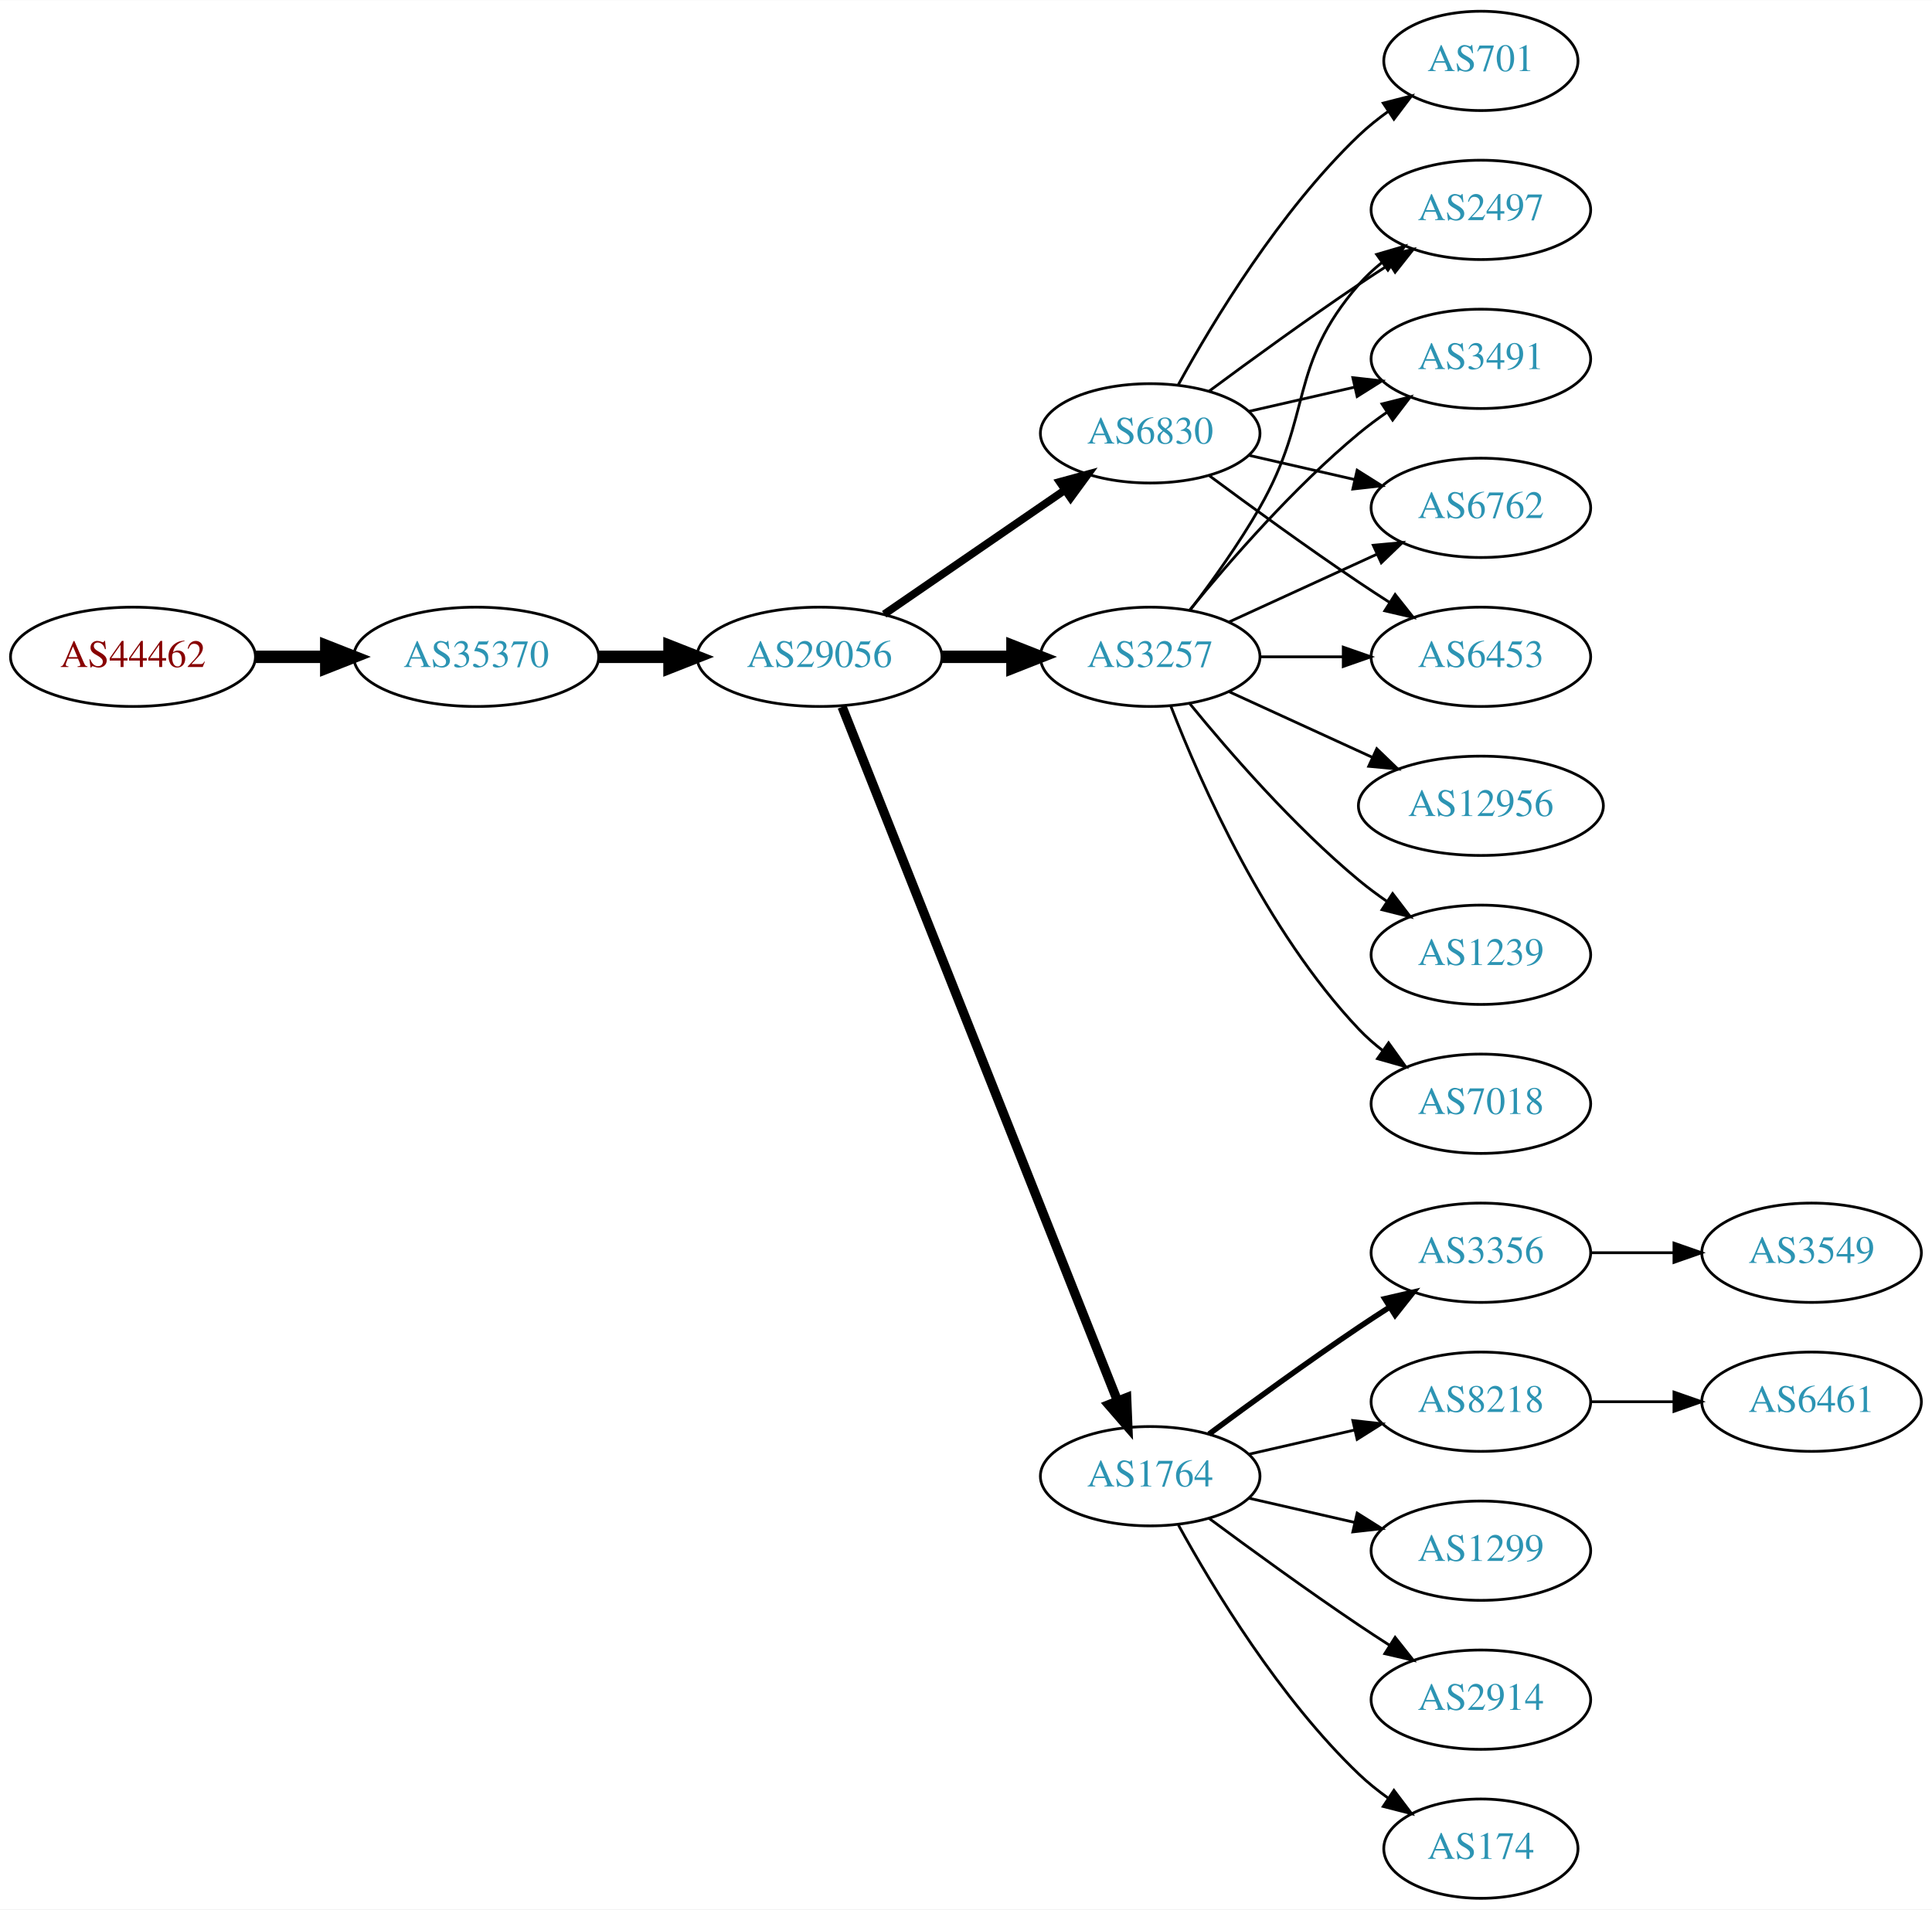
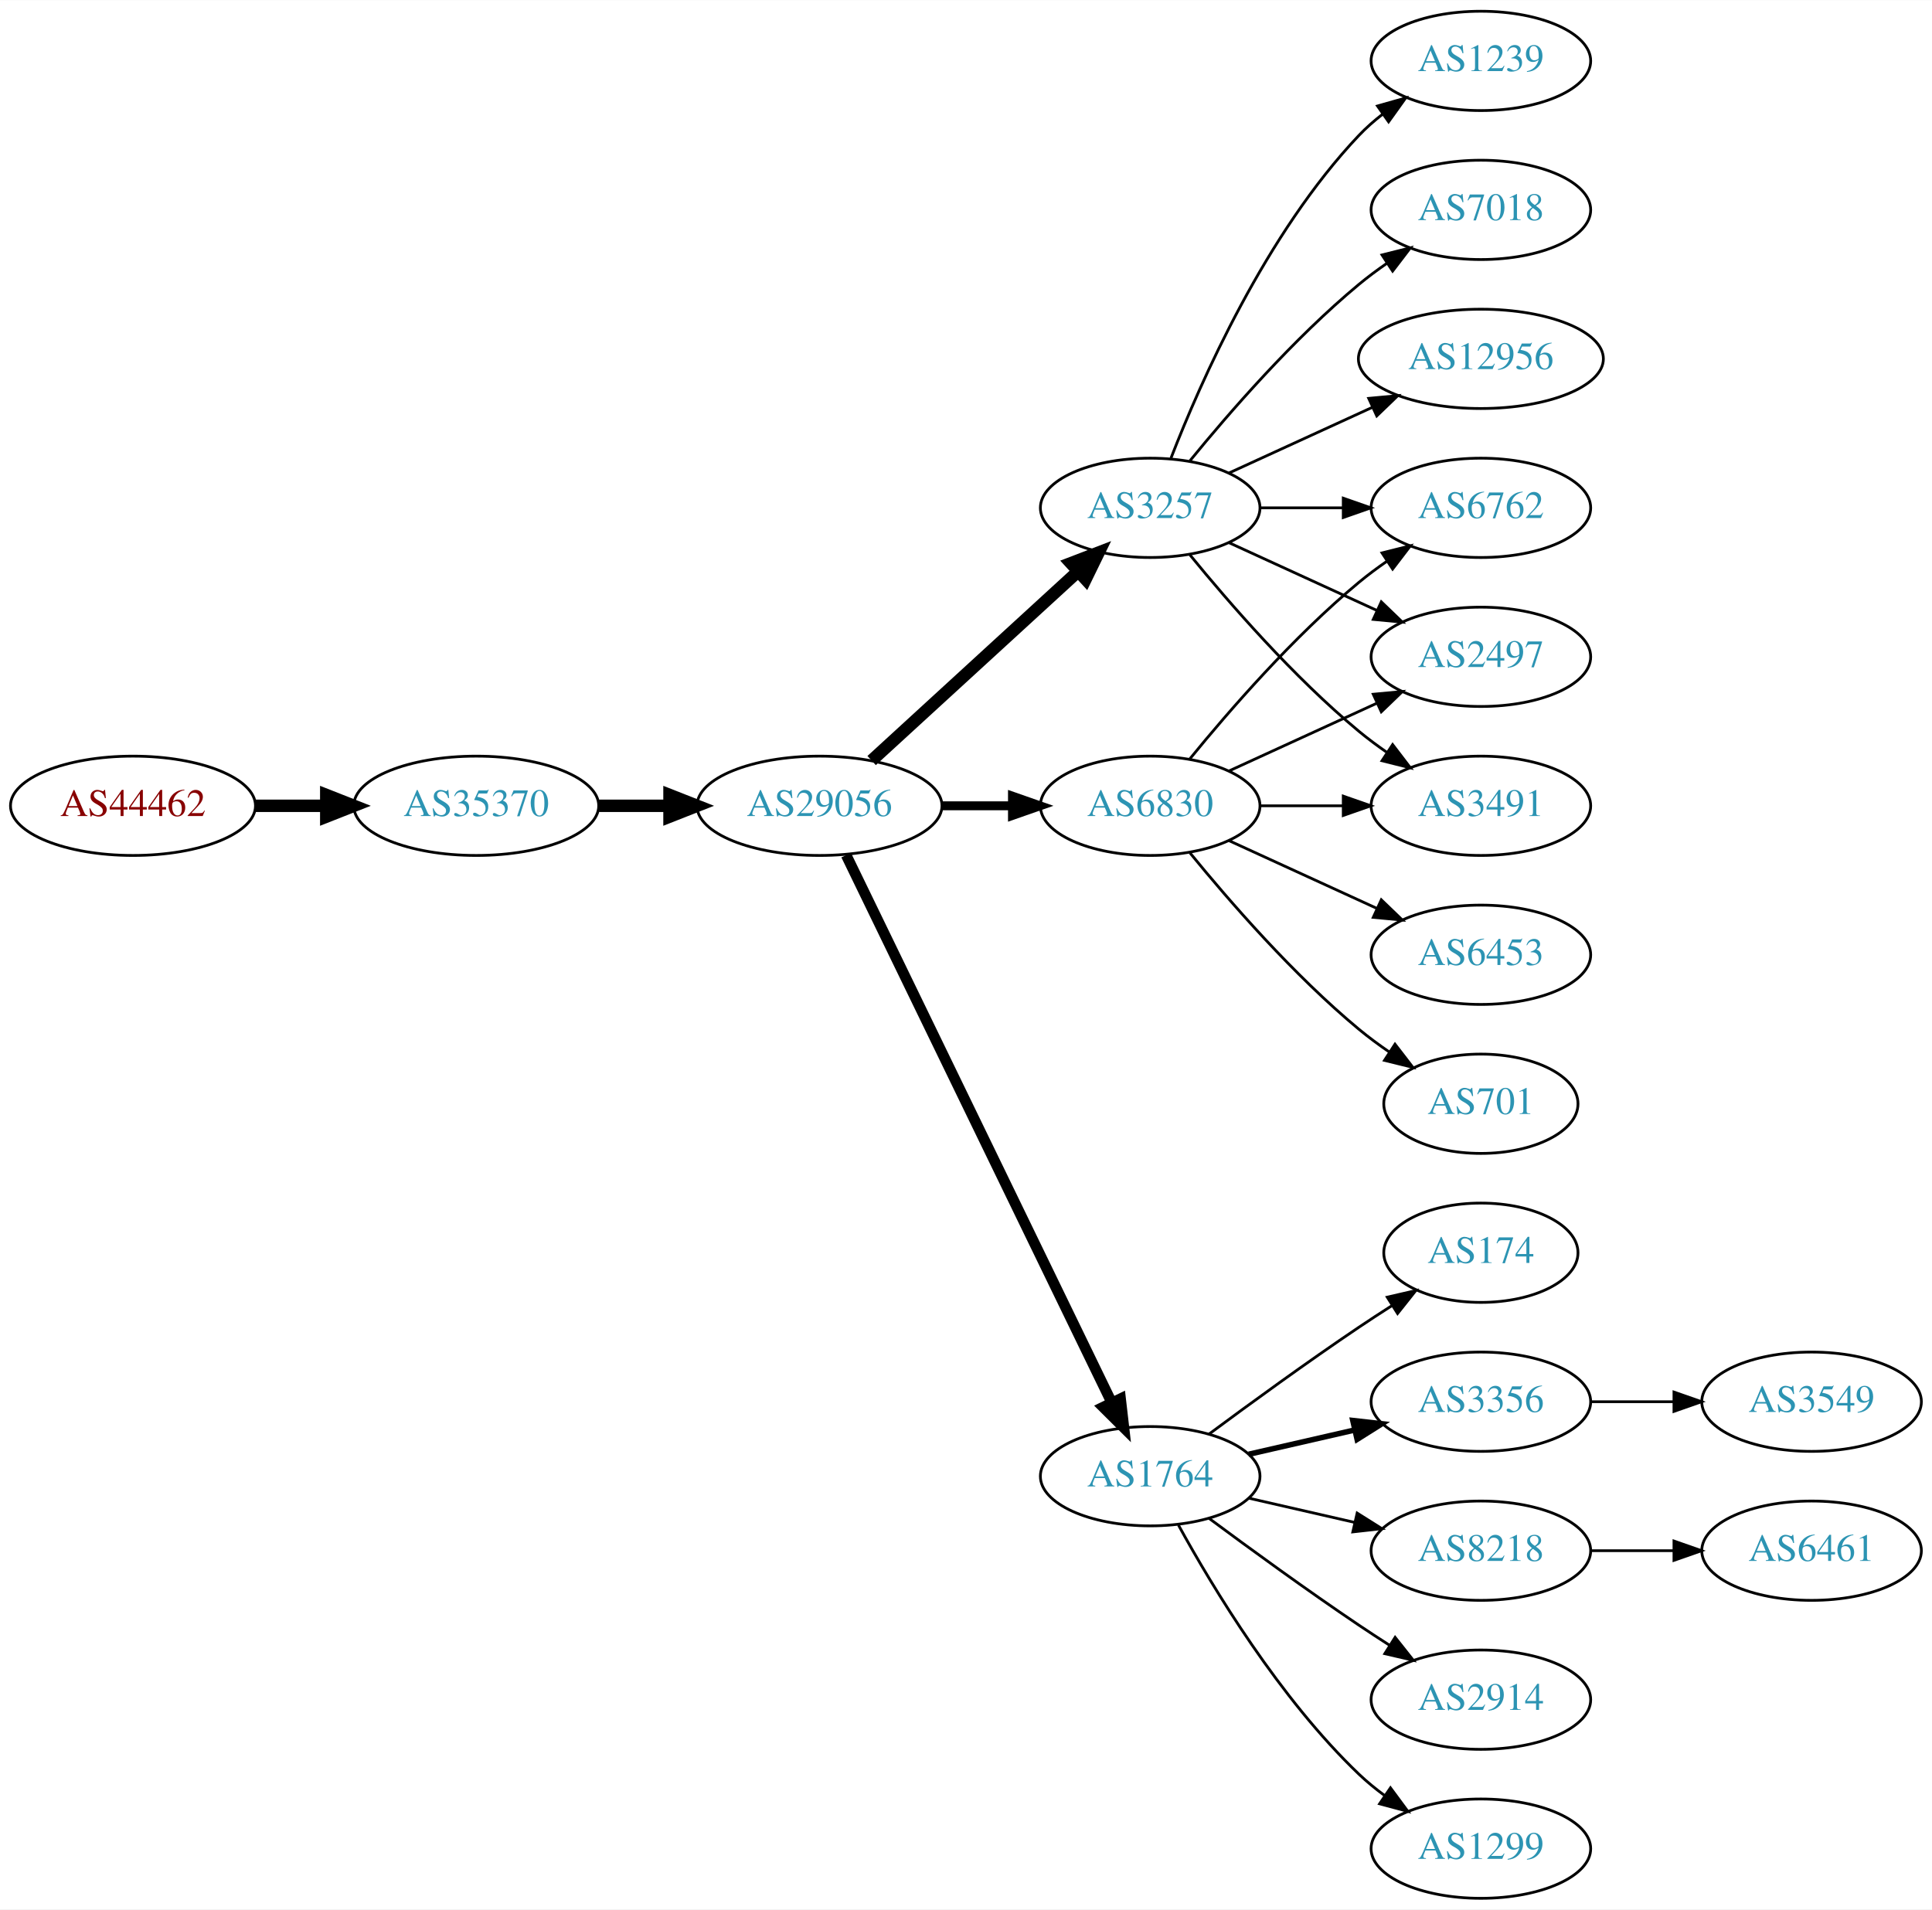
<svg xmlns="http://www.w3.org/2000/svg" xmlns:xlink="http://www.w3.org/1999/xlink" width="700pt" height="692pt" viewBox="0.00 0.00 700.15 692.00">
  <g id="graph0" class="graph" transform="scale(1 1) rotate(0) translate(4 688)">
    <polygon fill="white" stroke="none" points="-4,4 -4,-688 696.155,-688 696.155,4 -4,4" />
    <g id="node1" class="node">
      <g id="a_node1">
        <a xlink:href="/asn/44462" xlink:title="AS44462 ~ Stadtwerke Muerzzuschlag GmbH [AT]">
-           <ellipse fill="#ffffff" stroke="black" cx="44.196" cy="-450" rx="44.393" ry="18" />
-           <text text-anchor="middle" x="44.196" y="-446.3" font-family="Times,serif" font-size="14.00" fill="#880000">AS44462</text>
+           <ellipse fill="#ffffff" stroke="black" cx="44.196" cy="-396" rx="44.393" ry="18" />
+           <text text-anchor="middle" x="44.196" y="-392.3" font-family="Times,serif" font-size="14.00" fill="#880000">AS44462</text>
        </a>
      </g>
    </g>
    <g id="node2" class="node">
      <g id="a_node2">
        <a xlink:href="/asn/35370" xlink:title="AS35370 ~ AINET-AS [AT]">
-           <ellipse fill="#ffffff" stroke="black" cx="168.588" cy="-450" rx="44.393" ry="18" />
-           <text text-anchor="middle" x="168.588" y="-446.3" font-family="Times,serif" font-size="14.00" fill="#2c94b3">AS35370</text>
+           <ellipse fill="#ffffff" stroke="black" cx="168.588" cy="-396" rx="44.393" ry="18" />
+           <text text-anchor="middle" x="168.588" y="-392.3" font-family="Times,serif" font-size="14.00" fill="#2c94b3">AS35370</text>
        </a>
      </g>
    </g>
    <g id="edge1" class="edge">
-       <path fill="none" stroke="black" stroke-width="4.5" d="M88.692,-450C96.898,-450 105.569,-450 114.041,-450" />
-       <polygon fill="black" stroke="black" stroke-width="4.5" points="114.233,-453.938 124.233,-450 114.233,-446.063 114.233,-453.938" />
+       <path fill="none" stroke="black" stroke-width="4.5" d="M88.692,-396C96.898,-396 105.569,-396 114.041,-396" />
+       <polygon fill="black" stroke="black" stroke-width="4.5" points="114.233,-399.938 124.233,-396 114.233,-392.063 114.233,-399.938" />
    </g>
    <g id="node3" class="node">
      <g id="a_node3">
        <a xlink:href="/asn/29056" xlink:title="AS29056 ~ Citycom Telekommunikation GmbH [AT]">
-           <ellipse fill="#ffffff" stroke="black" cx="292.98" cy="-450" rx="44.393" ry="18" />
-           <text text-anchor="middle" x="292.98" y="-446.3" font-family="Times,serif" font-size="14.00" fill="#2c94b3">AS29056</text>
+           <ellipse fill="#ffffff" stroke="black" cx="292.98" cy="-396" rx="44.393" ry="18" />
+           <text text-anchor="middle" x="292.98" y="-392.3" font-family="Times,serif" font-size="14.00" fill="#2c94b3">AS29056</text>
        </a>
      </g>
    </g>
    <g id="edge2" class="edge">
-       <path fill="none" stroke="black" stroke-width="4.5" d="M213.084,-450C221.29,-450 229.961,-450 238.434,-450" />
-       <polygon fill="black" stroke="black" stroke-width="4.5" points="238.625,-453.938 248.625,-450 238.625,-446.063 238.625,-453.938" />
+       <path fill="none" stroke="black" stroke-width="4.5" d="M213.084,-396C221.29,-396 229.961,-396 238.434,-396" />
+       <polygon fill="black" stroke="black" stroke-width="4.5" points="238.625,-399.938 248.625,-396 238.625,-392.063 238.625,-399.938" />
    </g>
    <g id="node4" class="node">
      <g id="a_node4">
        <a xlink:href="/asn/6830" xlink:title="AS6830 ~ LGI-UPC [AT]">
-           <ellipse fill="#ffffff" stroke="black" cx="412.823" cy="-531" rx="39.794" ry="18" />
-           <text text-anchor="middle" x="412.823" y="-527.3" font-family="Times,serif" font-size="14.00" fill="#2c94b3">AS6830</text>
+           <ellipse fill="#ffffff" stroke="black" cx="412.823" cy="-396" rx="39.794" ry="18" />
+           <text text-anchor="middle" x="412.823" y="-392.3" font-family="Times,serif" font-size="14.00" fill="#2c94b3">AS6830</text>
        </a>
      </g>
    </g>
    <g id="edge3" class="edge">
-       <path fill="none" stroke="black" stroke-width="2.812" d="M316.423,-465.426C335.004,-478.198 361.565,-496.455 381.945,-510.463" />
-       <polygon fill="black" stroke="black" stroke-width="2.812" points="380.036,-513.398 390.259,-516.178 384.001,-507.629 380.036,-513.398" />
+       <path fill="none" stroke="black" stroke-width="3.214" d="M337.191,-396C345.504,-396 354.267,-396 362.749,-396" />
+       <polygon fill="black" stroke="black" stroke-width="3.214" points="362.908,-399.5 372.908,-396 362.908,-392.5 362.908,-399.5" />
    </g>
    <g id="node5" class="node">
      <g id="a_node5">
        <a xlink:href="/asn/1764" xlink:title="AS1764 ~ NEXTLAYER-AS [AT]">
          <ellipse fill="#ffffff" stroke="black" cx="412.823" cy="-153" rx="39.794" ry="18" />
          <text text-anchor="middle" x="412.823" y="-149.3" font-family="Times,serif" font-size="14.00" fill="#2c94b3">AS1764</text>
        </a>
      </g>
    </g>
    <g id="edge4" class="edge">
-       <path fill="none" stroke="black" stroke-width="3.375" d="M301.175,-431.868C321.109,-381.627 377.151,-240.385 400.933,-180.447" />
-       <polygon fill="black" stroke="black" stroke-width="3.375" points="404.288,-181.48 404.723,-170.894 397.782,-178.899 404.288,-181.48" />
+       <path fill="none" stroke="black" stroke-width="3.857" d="M302.646,-378.132C323.126,-335.899 374.614,-229.728 398.84,-179.773" />
+       <polygon fill="black" stroke="black" stroke-width="3.857" points="402.09,-181.092 403.304,-170.567 395.791,-178.037 402.09,-181.092" />
    </g>
    <g id="node6" class="node">
      <g id="a_node6">
        <a xlink:href="/asn/3257" xlink:title="AS3257 ~ GTT [DE]">
-           <ellipse fill="#ffffff" stroke="black" cx="412.823" cy="-450" rx="39.794" ry="18" />
-           <text text-anchor="middle" x="412.823" y="-446.3" font-family="Times,serif" font-size="14.00" fill="#2c94b3">AS3257</text>
+           <ellipse fill="#ffffff" stroke="black" cx="412.823" cy="-504" rx="39.794" ry="18" />
+           <text text-anchor="middle" x="412.823" y="-500.3" font-family="Times,serif" font-size="14.00" fill="#2c94b3">AS3257</text>
        </a>
      </g>
    </g>
    <g id="edge5" class="edge">
-       <path fill="none" stroke="black" stroke-width="4.5" d="M337.191,-450C345.504,-450 354.267,-450 362.749,-450" />
-       <polygon fill="black" stroke="black" stroke-width="4.5" points="362.908,-453.938 372.908,-450 362.908,-446.063 362.908,-453.938" />
+       <path fill="none" stroke="black" stroke-width="4.5" d="M311.878,-412.403C331.806,-430.667 364.164,-460.322 386.641,-480.921" />
+       <polygon fill="black" stroke="black" stroke-width="4.5" points="384.11,-483.943 394.143,-487.797 389.431,-478.137 384.11,-483.943" />
    </g>
    <g id="node7" class="node">
      <g id="a_node7">
-         <a xlink:href="/asn/3491" xlink:title="AS3491 ~ PCCW Global, Inc. [US]">
-           <ellipse fill="#ffffff" stroke="black" cx="532.666" cy="-558" rx="39.794" ry="18" />
-           <text text-anchor="middle" x="532.666" y="-554.3" font-family="Times,serif" font-size="14.00" fill="#2c94b3">AS3491</text>
-         </a>
-       </g>
-     </g>
-     <g id="edge6" class="edge">
-       <path fill="none" stroke="black" d="M448.542,-538.955C460.542,-541.704 474.163,-544.825 486.856,-547.733" />
-       <polygon fill="black" stroke="black" points="486.258,-551.187 496.787,-550.009 487.821,-544.364 486.258,-551.187" />
-     </g>
-     <g id="node8" class="node">
-       <g id="a_node8">
        <a xlink:href="/asn/6762" xlink:title="AS6762 ~ TELECOM ITALIA SPARKLE S.p.A. [IT]">
          <ellipse fill="#ffffff" stroke="black" cx="532.666" cy="-504" rx="39.794" ry="18" />
          <text text-anchor="middle" x="532.666" y="-500.3" font-family="Times,serif" font-size="14.00" fill="#2c94b3">AS6762</text>
        </a>
      </g>
    </g>
+     <g id="edge6" class="edge">
+       <path fill="none" stroke="black" d="M427.242,-413.065C441.357,-430.375 464.771,-457.345 488.469,-477 491.686,-479.668 495.186,-482.27 498.757,-484.741" />
+       <polygon fill="black" stroke="black" points="496.835,-487.666 507.113,-490.236 500.68,-481.817 496.835,-487.666" />
+     </g>
+     <g id="node8" class="node">
+       <g id="a_node8">
+         <a xlink:href="/asn/701" xlink:title="AS701 ~ UUNET [US]">
+           <ellipse fill="#ffffff" stroke="black" cx="532.666" cy="-288" rx="35.194" ry="18" />
+           <text text-anchor="middle" x="532.666" y="-284.3" font-family="Times,serif" font-size="14.00" fill="#2c94b3">AS701</text>
+         </a>
+       </g>
+     </g>
    <g id="edge7" class="edge">
-       <path fill="none" stroke="black" d="M448.542,-523.045C460.542,-520.296 474.163,-517.175 486.856,-514.267" />
-       <polygon fill="black" stroke="black" points="487.821,-517.636 496.787,-511.991 486.258,-510.813 487.821,-517.636" />
+       <path fill="none" stroke="black" d="M427.242,-378.935C441.357,-361.625 464.771,-334.655 488.469,-315 491.933,-312.128 495.725,-309.331 499.58,-306.692" />
+       <polygon fill="black" stroke="black" points="501.541,-309.592 508.012,-301.203 497.722,-303.725 501.541,-309.592" />
    </g>
    <g id="node9" class="node">
      <g id="a_node9">
        <a xlink:href="/asn/6453" xlink:title="AS6453 ~ TATA COMMUNICATIONS (AMERICA) INC [US]">
-           <ellipse fill="#ffffff" stroke="black" cx="532.666" cy="-450" rx="39.794" ry="18" />
-           <text text-anchor="middle" x="532.666" y="-446.3" font-family="Times,serif" font-size="14.00" fill="#2c94b3">AS6453</text>
+           <ellipse fill="#ffffff" stroke="black" cx="532.666" cy="-342" rx="39.794" ry="18" />
+           <text text-anchor="middle" x="532.666" y="-338.3" font-family="Times,serif" font-size="14.00" fill="#2c94b3">AS6453</text>
        </a>
      </g>
    </g>
    <g id="edge8" class="edge">
-       <path fill="none" stroke="black" d="M434.153,-515.723C449.016,-504.696 469.76,-489.593 488.469,-477 492.018,-474.611 495.769,-472.161 499.517,-469.758" />
-       <polygon fill="black" stroke="black" points="501.585,-472.591 508.166,-464.288 497.843,-466.675 501.585,-472.591" />
+       <path fill="none" stroke="black" d="M441.452,-383.339C457.409,-376.027 477.679,-366.739 494.962,-358.819" />
+       <polygon fill="black" stroke="black" points="496.577,-361.929 504.21,-354.581 493.661,-355.565 496.577,-361.929" />
    </g>
    <g id="node10" class="node">
      <g id="a_node10">
        <a xlink:href="/asn/2497" xlink:title="AS2497 ~ Internet Initiative Japan Inc. [JP]">
-           <ellipse fill="#ffffff" stroke="black" cx="532.666" cy="-612" rx="39.794" ry="18" />
-           <text text-anchor="middle" x="532.666" y="-608.3" font-family="Times,serif" font-size="14.00" fill="#2c94b3">AS2497</text>
+           <ellipse fill="#ffffff" stroke="black" cx="532.666" cy="-450" rx="39.794" ry="18" />
+           <text text-anchor="middle" x="532.666" y="-446.3" font-family="Times,serif" font-size="14.00" fill="#2c94b3">AS2497</text>
        </a>
      </g>
    </g>
    <g id="edge9" class="edge">
-       <path fill="none" stroke="black" d="M434.153,-546.277C449.016,-557.304 469.76,-572.407 488.469,-585 492.018,-587.389 495.769,-589.839 499.517,-592.242" />
-       <polygon fill="black" stroke="black" points="497.843,-595.325 508.166,-597.712 501.585,-589.409 497.843,-595.325" />
+       <path fill="none" stroke="black" d="M441.452,-408.661C457.409,-415.973 477.679,-425.261 494.962,-433.181" />
+       <polygon fill="black" stroke="black" points="493.661,-436.435 504.21,-437.419 496.577,-430.071 493.661,-436.435" />
    </g>
    <g id="node11" class="node">
      <g id="a_node11">
-         <a xlink:href="/asn/701" xlink:title="AS701 ~ UUNET [US]">
-           <ellipse fill="#ffffff" stroke="black" cx="532.666" cy="-666" rx="35.194" ry="18" />
-           <text text-anchor="middle" x="532.666" y="-662.3" font-family="Times,serif" font-size="14.00" fill="#2c94b3">AS701</text>
+         <a xlink:href="/asn/3491" xlink:title="AS3491 ~ PCCW Global, Inc. [US]">
+           <ellipse fill="#ffffff" stroke="black" cx="532.666" cy="-396" rx="39.794" ry="18" />
+           <text text-anchor="middle" x="532.666" y="-392.3" font-family="Times,serif" font-size="14.00" fill="#2c94b3">AS3491</text>
        </a>
      </g>
    </g>
    <g id="edge10" class="edge">
-       <path fill="none" stroke="black" d="M423.064,-548.713C435.61,-571.561 459.787,-611.611 488.469,-639 491.723,-642.107 495.39,-645.046 499.177,-647.76" />
-       <polygon fill="black" stroke="black" points="497.279,-650.701 507.545,-653.322 501.154,-644.872 497.279,-650.701" />
+       <path fill="none" stroke="black" d="M452.736,-396C462.289,-396 472.639,-396 482.601,-396" />
+       <polygon fill="black" stroke="black" points="482.794,-399.5 492.794,-396 482.794,-392.5 482.794,-399.5" />
    </g>
    <g id="node12" class="node">
      <g id="a_node12">
-         <a xlink:href="/asn/174" xlink:title="AS174 ~ Cogent Communications [US]">
-           <ellipse fill="#ffffff" stroke="black" cx="532.666" cy="-18" rx="35.194" ry="18" />
-           <text text-anchor="middle" x="532.666" y="-14.3" font-family="Times,serif" font-size="14.00" fill="#2c94b3">AS174</text>
+         <a xlink:href="/asn/1299" xlink:title="AS1299 ~ Telia Carrier [EU]">
+           <ellipse fill="#ffffff" stroke="black" cx="532.666" cy="-18" rx="39.794" ry="18" />
+           <text text-anchor="middle" x="532.666" y="-14.3" font-family="Times,serif" font-size="14.00" fill="#2c94b3">AS1299</text>
        </a>
      </g>
    </g>
    <g id="edge11" class="edge">
-       <path fill="none" stroke="black" d="M423.064,-135.287C435.61,-112.439 459.787,-72.389 488.469,-45 491.723,-41.893 495.39,-38.954 499.177,-36.24" />
-       <polygon fill="black" stroke="black" points="501.154,-39.128 507.545,-30.678 497.279,-33.299 501.154,-39.128" />
+       <path fill="none" stroke="black" d="M423.064,-135.287C435.61,-112.439 459.787,-72.389 488.469,-45 491.338,-42.261 494.527,-39.653 497.836,-37.215" />
+       <polygon fill="black" stroke="black" points="499.899,-40.044 506.195,-31.523 495.959,-34.258 499.899,-40.044" />
    </g>
    <g id="node13" class="node">
      <g id="a_node13">
-         <a xlink:href="/asn/3356" xlink:title="AS3356 ~ Level 3 Parent, LLC [US]">
-           <ellipse fill="#ffffff" stroke="black" cx="532.666" cy="-234" rx="39.794" ry="18" />
-           <text text-anchor="middle" x="532.666" y="-230.3" font-family="Times,serif" font-size="14.00" fill="#2c94b3">AS3356</text>
+         <a xlink:href="/asn/174" xlink:title="AS174 ~ Cogent Communications [US]">
+           <ellipse fill="#ffffff" stroke="black" cx="532.666" cy="-234" rx="35.194" ry="18" />
+           <text text-anchor="middle" x="532.666" y="-230.3" font-family="Times,serif" font-size="14.00" fill="#2c94b3">AS174</text>
        </a>
      </g>
    </g>
    <g id="edge12" class="edge">
-       <path fill="none" stroke="black" stroke-width="2" d="M434.153,-168.277C449.016,-179.304 469.76,-194.407 488.469,-207 492.018,-209.389 495.769,-211.839 499.517,-214.242" />
-       <polygon fill="black" stroke="black" stroke-width="2" points="497.843,-217.325 508.166,-219.712 501.585,-211.409 497.843,-217.325" />
+       <path fill="none" stroke="black" d="M434.153,-168.277C449.016,-179.304 469.76,-194.407 488.469,-207 492.287,-209.569 496.337,-212.21 500.367,-214.786" />
+       <polygon fill="black" stroke="black" points="498.736,-217.895 509.061,-220.271 502.471,-211.975 498.736,-217.895" />
    </g>
    <g id="node14" class="node">
      <g id="a_node14">
-         <a xlink:href="/asn/8218" xlink:title="AS8218 ~ legacy Neotelecoms [FR]">
+         <a xlink:href="/asn/3356" xlink:title="AS3356 ~ Level 3 Parent, LLC [US]">
          <ellipse fill="#ffffff" stroke="black" cx="532.666" cy="-180" rx="39.794" ry="18" />
-           <text text-anchor="middle" x="532.666" y="-176.3" font-family="Times,serif" font-size="14.00" fill="#2c94b3">AS8218</text>
+           <text text-anchor="middle" x="532.666" y="-176.3" font-family="Times,serif" font-size="14.00" fill="#2c94b3">AS3356</text>
        </a>
      </g>
    </g>
    <g id="edge13" class="edge">
-       <path fill="none" stroke="black" d="M448.542,-160.955C460.542,-163.704 474.163,-166.825 486.856,-169.733" />
-       <polygon fill="black" stroke="black" points="486.258,-173.187 496.787,-172.009 487.821,-166.364 486.258,-173.187" />
+       <path fill="none" stroke="black" stroke-width="2" d="M448.542,-160.955C460.542,-163.704 474.163,-166.825 486.856,-169.733" />
+       <polygon fill="black" stroke="black" stroke-width="2" points="486.258,-173.187 496.787,-172.009 487.821,-166.364 486.258,-173.187" />
    </g>
    <g id="node15" class="node">
      <g id="a_node15">
-         <a xlink:href="/asn/1299" xlink:title="AS1299 ~ Telia Carrier [EU]">
+         <a xlink:href="/asn/8218" xlink:title="AS8218 ~ legacy Neotelecoms [FR]">
          <ellipse fill="#ffffff" stroke="black" cx="532.666" cy="-126" rx="39.794" ry="18" />
-           <text text-anchor="middle" x="532.666" y="-122.3" font-family="Times,serif" font-size="14.00" fill="#2c94b3">AS1299</text>
+           <text text-anchor="middle" x="532.666" y="-122.3" font-family="Times,serif" font-size="14.00" fill="#2c94b3">AS8218</text>
        </a>
      </g>
    </g>
    <g id="edge14" class="edge">
      <path fill="none" stroke="black" d="M448.542,-145.045C460.542,-142.296 474.163,-139.175 486.856,-136.267" />
      <polygon fill="black" stroke="black" points="487.821,-139.636 496.787,-133.991 486.258,-132.813 487.821,-139.636" />
    </g>
    <g id="node16" class="node">
      <g id="a_node16">
        <a xlink:href="/asn/2914" xlink:title="AS2914 ~ NTT America, Inc. [US]">
          <ellipse fill="#ffffff" stroke="black" cx="532.666" cy="-72" rx="39.794" ry="18" />
          <text text-anchor="middle" x="532.666" y="-68.3" font-family="Times,serif" font-size="14.00" fill="#2c94b3">AS2914</text>
        </a>
      </g>
    </g>
    <g id="edge15" class="edge">
      <path fill="none" stroke="black" d="M434.153,-137.723C449.016,-126.696 469.76,-111.593 488.469,-99 492.018,-96.611 495.769,-94.161 499.517,-91.758" />
      <polygon fill="black" stroke="black" points="501.585,-94.591 508.166,-86.288 497.843,-88.675 501.585,-94.591" />
    </g>
-     <g id="edge19" class="edge">
-       <path fill="none" stroke="black" d="M427.242,-467.065C441.357,-484.375 464.771,-511.345 488.469,-531 491.686,-533.668 495.186,-536.27 498.757,-538.741" />
-       <polygon fill="black" stroke="black" points="496.835,-541.666 507.113,-544.236 500.68,-535.817 496.835,-541.666" />
+     <g id="edge20" class="edge">
+       <path fill="none" stroke="black" d="M452.736,-504C462.289,-504 472.639,-504 482.601,-504" />
+       <polygon fill="black" stroke="black" points="482.794,-507.5 492.794,-504 482.794,-500.5 482.794,-507.5" />
    </g>
    <g id="edge17" class="edge">
-       <path fill="none" stroke="black" d="M441.452,-462.661C457.409,-469.973 477.679,-479.261 494.962,-487.181" />
-       <polygon fill="black" stroke="black" points="493.661,-490.435 504.21,-491.419 496.577,-484.071 493.661,-490.435" />
+       <path fill="none" stroke="black" d="M441.452,-491.339C457.409,-484.027 477.679,-474.739 494.962,-466.819" />
+       <polygon fill="black" stroke="black" points="496.577,-469.929 504.21,-462.581 493.661,-463.565 496.577,-469.929" />
    </g>
    <g id="edge18" class="edge">
-       <path fill="none" stroke="black" d="M452.736,-450C462.289,-450 472.639,-450 482.601,-450" />
-       <polygon fill="black" stroke="black" points="482.794,-453.5 492.794,-450 482.794,-446.5 482.794,-453.5" />
-     </g>
-     <g id="edge22" class="edge">
-       <path fill="none" stroke="black" d="M427.284,-466.913C435.177,-477.27 445.027,-490.992 452.469,-504 472.034,-538.194 462.635,-555.258 488.469,-585 490.934,-587.838 493.771,-590.477 496.789,-592.906" />
-       <polygon fill="black" stroke="black" points="494.899,-595.858 505.067,-598.836 498.975,-590.167 494.899,-595.858" />
+       <path fill="none" stroke="black" d="M427.242,-486.935C441.357,-469.625 464.771,-442.655 488.469,-423 491.686,-420.332 495.186,-417.73 498.757,-415.259" />
+       <polygon fill="black" stroke="black" points="500.68,-418.183 507.113,-409.764 496.835,-412.334 500.68,-418.183" />
    </g>
    <g id="node17" class="node">
      <g id="a_node17">
-         <a xlink:href="/asn/12956" xlink:title="AS12956 ~ TELXIUS [ES]">
-           <ellipse fill="#ffffff" stroke="black" cx="532.666" cy="-396" rx="44.393" ry="18" />
-           <text text-anchor="middle" x="532.666" y="-392.3" font-family="Times,serif" font-size="14.00" fill="#2c94b3">AS12956</text>
+         <a xlink:href="/asn/1239" xlink:title="AS1239 ~ Sprint [US]">
+           <ellipse fill="#ffffff" stroke="black" cx="532.666" cy="-666" rx="39.794" ry="18" />
+           <text text-anchor="middle" x="532.666" y="-662.3" font-family="Times,serif" font-size="14.00" fill="#2c94b3">AS1239</text>
        </a>
      </g>
    </g>
    <g id="edge16" class="edge">
-       <path fill="none" stroke="black" d="M441.452,-437.339C456.95,-430.238 476.516,-421.272 493.463,-413.506" />
-       <polygon fill="black" stroke="black" points="494.933,-416.683 502.565,-409.335 492.016,-410.319 494.933,-416.683" />
+       <path fill="none" stroke="black" d="M420.346,-521.994C431.097,-549.728 454.754,-603.429 488.469,-639 491.055,-641.728 493.973,-644.294 497.041,-646.677" />
+       <polygon fill="black" stroke="black" points="495.195,-649.658 505.389,-652.543 499.219,-643.93 495.195,-649.658" />
    </g>
    <g id="node18" class="node">
      <g id="a_node18">
-         <a xlink:href="/asn/1239" xlink:title="AS1239 ~ Sprint [US]">
-           <ellipse fill="#ffffff" stroke="black" cx="532.666" cy="-342" rx="39.794" ry="18" />
-           <text text-anchor="middle" x="532.666" y="-338.3" font-family="Times,serif" font-size="14.00" fill="#2c94b3">AS1239</text>
-         </a>
-       </g>
-     </g>
-     <g id="edge20" class="edge">
-       <path fill="none" stroke="black" d="M427.242,-432.935C441.357,-415.625 464.771,-388.655 488.469,-369 491.686,-366.332 495.186,-363.73 498.757,-361.259" />
-       <polygon fill="black" stroke="black" points="500.68,-364.183 507.113,-355.764 496.835,-358.334 500.68,-364.183" />
+         <a xlink:href="/asn/7018" xlink:title="AS7018 ~ AT&amp;T Services, Inc. [US]">
+           <ellipse fill="#ffffff" stroke="black" cx="532.666" cy="-612" rx="39.794" ry="18" />
+           <text text-anchor="middle" x="532.666" y="-608.3" font-family="Times,serif" font-size="14.00" fill="#2c94b3">AS7018</text>
+         </a>
+       </g>
+     </g>
+     <g id="edge19" class="edge">
+       <path fill="none" stroke="black" d="M427.242,-521.065C441.357,-538.375 464.771,-565.345 488.469,-585 491.686,-587.668 495.186,-590.27 498.757,-592.741" />
+       <polygon fill="black" stroke="black" points="496.835,-595.666 507.113,-598.236 500.68,-589.817 496.835,-595.666" />
    </g>
    <g id="node19" class="node">
      <g id="a_node19">
-         <a xlink:href="/asn/7018" xlink:title="AS7018 ~ AT&amp;T Services, Inc. [US]">
-           <ellipse fill="#ffffff" stroke="black" cx="532.666" cy="-288" rx="39.794" ry="18" />
-           <text text-anchor="middle" x="532.666" y="-284.3" font-family="Times,serif" font-size="14.00" fill="#2c94b3">AS7018</text>
+         <a xlink:href="/asn/12956" xlink:title="AS12956 ~ TELXIUS [ES]">
+           <ellipse fill="#ffffff" stroke="black" cx="532.666" cy="-558" rx="44.393" ry="18" />
+           <text text-anchor="middle" x="532.666" y="-554.3" font-family="Times,serif" font-size="14.00" fill="#2c94b3">AS12956</text>
        </a>
      </g>
    </g>
    <g id="edge21" class="edge">
-       <path fill="none" stroke="black" d="M420.346,-432.006C431.097,-404.272 454.754,-350.571 488.469,-315 491.055,-312.272 493.973,-309.706 497.041,-307.323" />
-       <polygon fill="black" stroke="black" points="499.219,-310.07 505.389,-301.457 495.195,-304.342 499.219,-310.07" />
+       <path fill="none" stroke="black" d="M441.452,-516.661C456.95,-523.762 476.516,-532.728 493.463,-540.494" />
+       <polygon fill="black" stroke="black" points="492.016,-543.681 502.565,-544.665 494.933,-537.317 492.016,-543.681" />
    </g>
    <g id="node20" class="node">
      <g id="a_node20">
        <a xlink:href="/asn/3549" xlink:title="AS3549 ~ Level 3 Parent, LLC [US]">
-           <ellipse fill="#ffffff" stroke="black" cx="652.508" cy="-234" rx="39.794" ry="18" />
-           <text text-anchor="middle" x="652.508" y="-230.3" font-family="Times,serif" font-size="14.00" fill="#2c94b3">AS3549</text>
-         </a>
-       </g>
-     </g>
-     <g id="edge23" class="edge">
-       <path fill="none" stroke="black" d="M572.578,-234C582.131,-234 592.481,-234 602.444,-234" />
-       <polygon fill="black" stroke="black" points="602.636,-237.5 612.636,-234 602.636,-230.5 602.636,-237.5" />
+           <ellipse fill="#ffffff" stroke="black" cx="652.508" cy="-180" rx="39.794" ry="18" />
+           <text text-anchor="middle" x="652.508" y="-176.3" font-family="Times,serif" font-size="14.00" fill="#2c94b3">AS3549</text>
+         </a>
+       </g>
+     </g>
+     <g id="edge22" class="edge">
+       <path fill="none" stroke="black" d="M572.578,-180C582.131,-180 592.481,-180 602.444,-180" />
+       <polygon fill="black" stroke="black" points="602.636,-183.5 612.636,-180 602.636,-176.5 602.636,-183.5" />
    </g>
    <g id="node21" class="node">
      <g id="a_node21">
        <a xlink:href="/asn/6461" xlink:title="AS6461 ~ Zayo Bandwidth [US]">
-           <ellipse fill="#ffffff" stroke="black" cx="652.508" cy="-180" rx="39.794" ry="18" />
-           <text text-anchor="middle" x="652.508" y="-176.3" font-family="Times,serif" font-size="14.00" fill="#2c94b3">AS6461</text>
-         </a>
-       </g>
-     </g>
-     <g id="edge24" class="edge">
-       <path fill="none" stroke="black" d="M572.578,-180C582.131,-180 592.481,-180 602.444,-180" />
-       <polygon fill="black" stroke="black" points="602.636,-183.5 612.636,-180 602.636,-176.5 602.636,-183.5" />
+           <ellipse fill="#ffffff" stroke="black" cx="652.508" cy="-126" rx="39.794" ry="18" />
+           <text text-anchor="middle" x="652.508" y="-122.3" font-family="Times,serif" font-size="14.00" fill="#2c94b3">AS6461</text>
+         </a>
+       </g>
+     </g>
+     <g id="edge23" class="edge">
+       <path fill="none" stroke="black" d="M572.578,-126C582.131,-126 592.481,-126 602.444,-126" />
+       <polygon fill="black" stroke="black" points="602.636,-129.5 612.636,-126 602.636,-122.5 602.636,-129.5" />
    </g>
  </g>
</svg>
